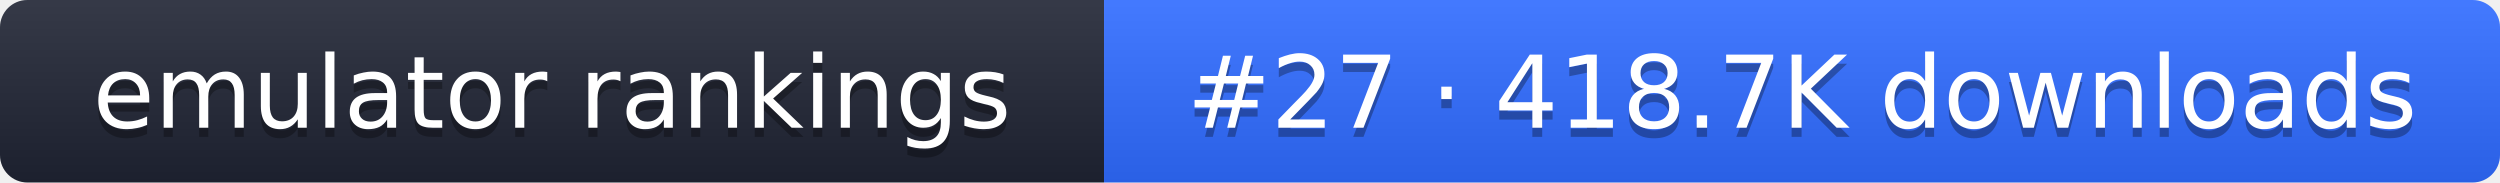
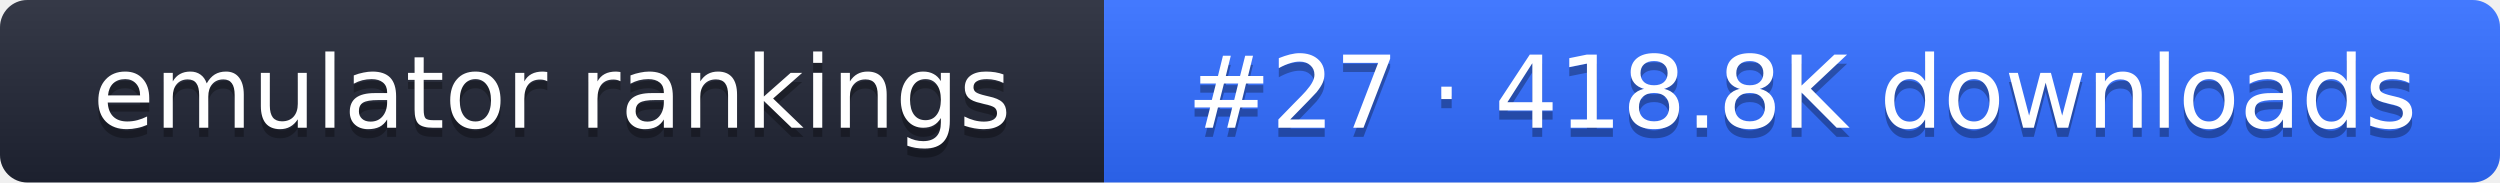
- <svg xmlns="http://www.w3.org/2000/svg" width="274" height="20" role="img" aria-label="emulator rankings: #27 · 418.7K downloads">
+ <svg xmlns="http://www.w3.org/2000/svg" width="274" height="20" role="img" aria-label="emulator rankings: #27 · 418.8K downloads">
  <linearGradient id="g" x2="0" y2="100%">
    <stop offset="0" stop-color="#fff" stop-opacity=".1" />
    <stop offset="1" stop-opacity=".1" />
  </linearGradient>
  <clipPath id="r">
    <rect width="274" height="20" rx="3" fill="#fff" />
  </clipPath>
  <g clip-path="url(#r)">
    <rect width="121" height="20" fill="#1f2433" />
    <rect x="121" width="153" height="20" fill="#2f6bff" />
    <rect width="274" height="20" fill="url(#g)" />
  </g>
  <g fill="#fff" text-anchor="middle" font-family="Verdana,DejaVu Sans,sans-serif" font-size="11">
    <text x="60.5" y="15" fill="#010101" fill-opacity=".3">emulator rankings</text>
    <text x="60.5" y="14">emulator rankings</text>
-     <text x="197.5" y="15" fill="#010101" fill-opacity=".3">#27 · 418.7K downloads</text>
-     <text x="197.5" y="14">#27 · 418.7K downloads</text>
+     <text x="197.5" y="15" fill="#010101" fill-opacity=".3">#27 · 418.8K downloads</text>
+     <text x="197.5" y="14">#27 · 418.8K downloads</text>
  </g>
</svg>
